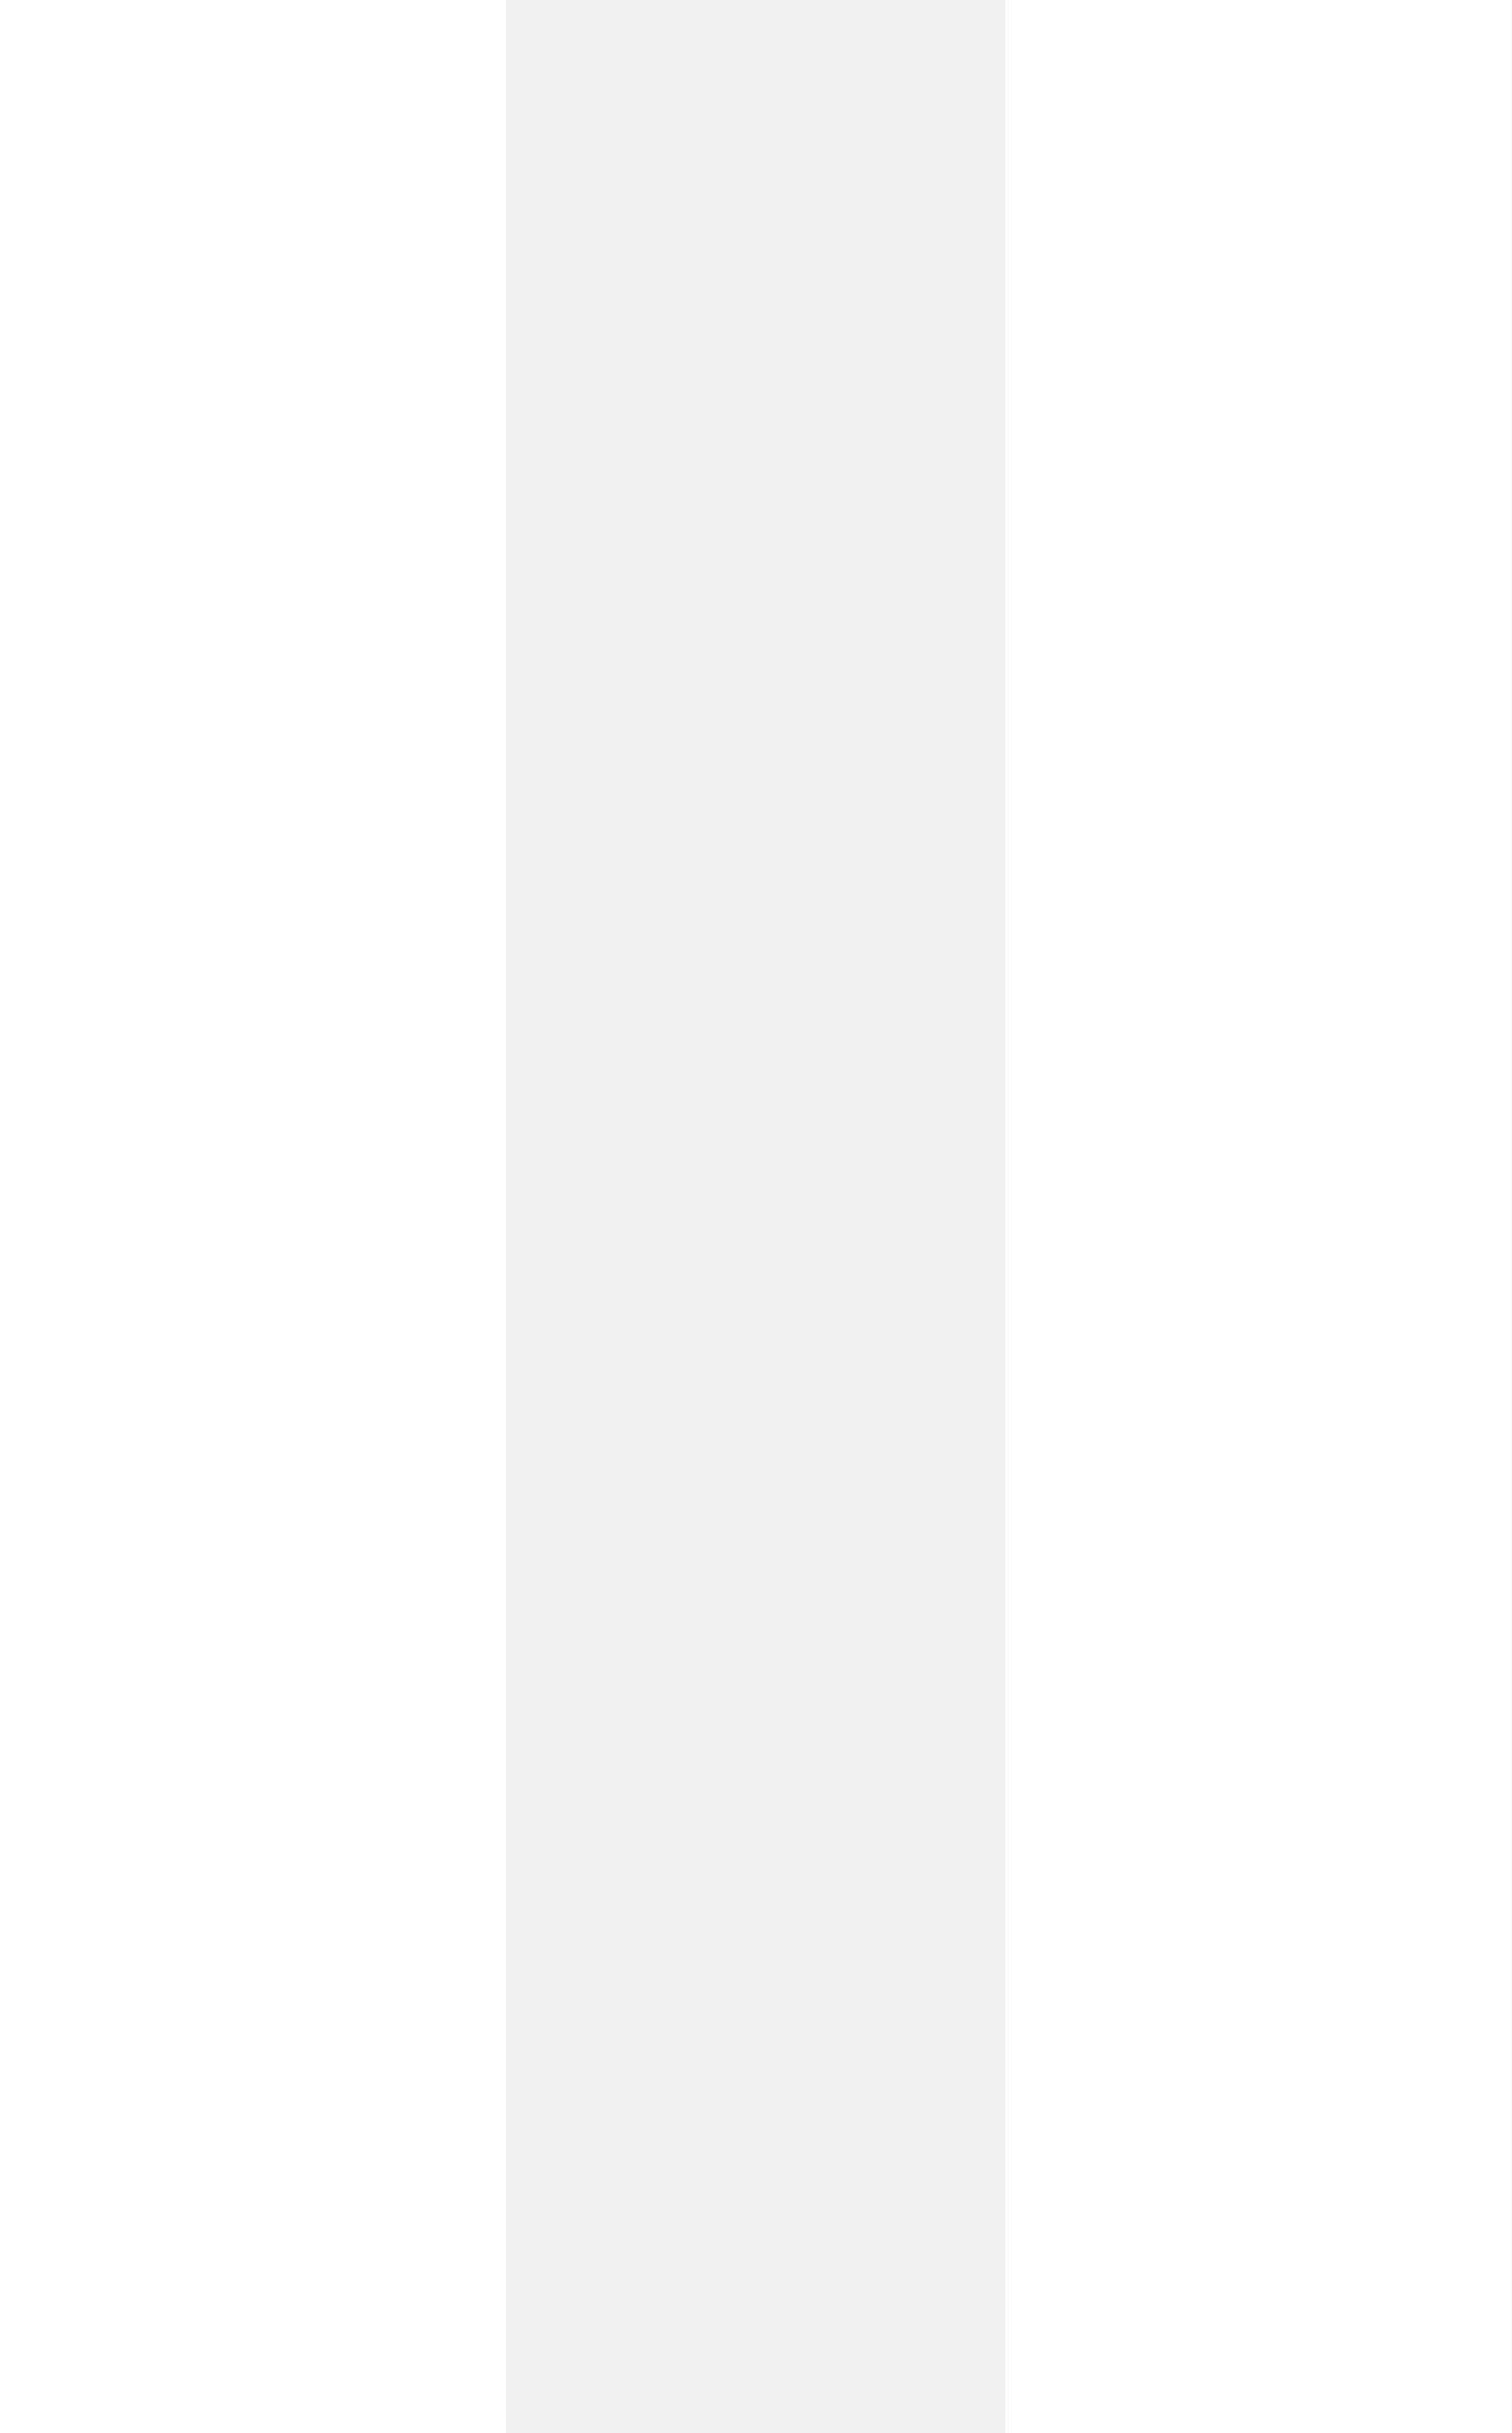
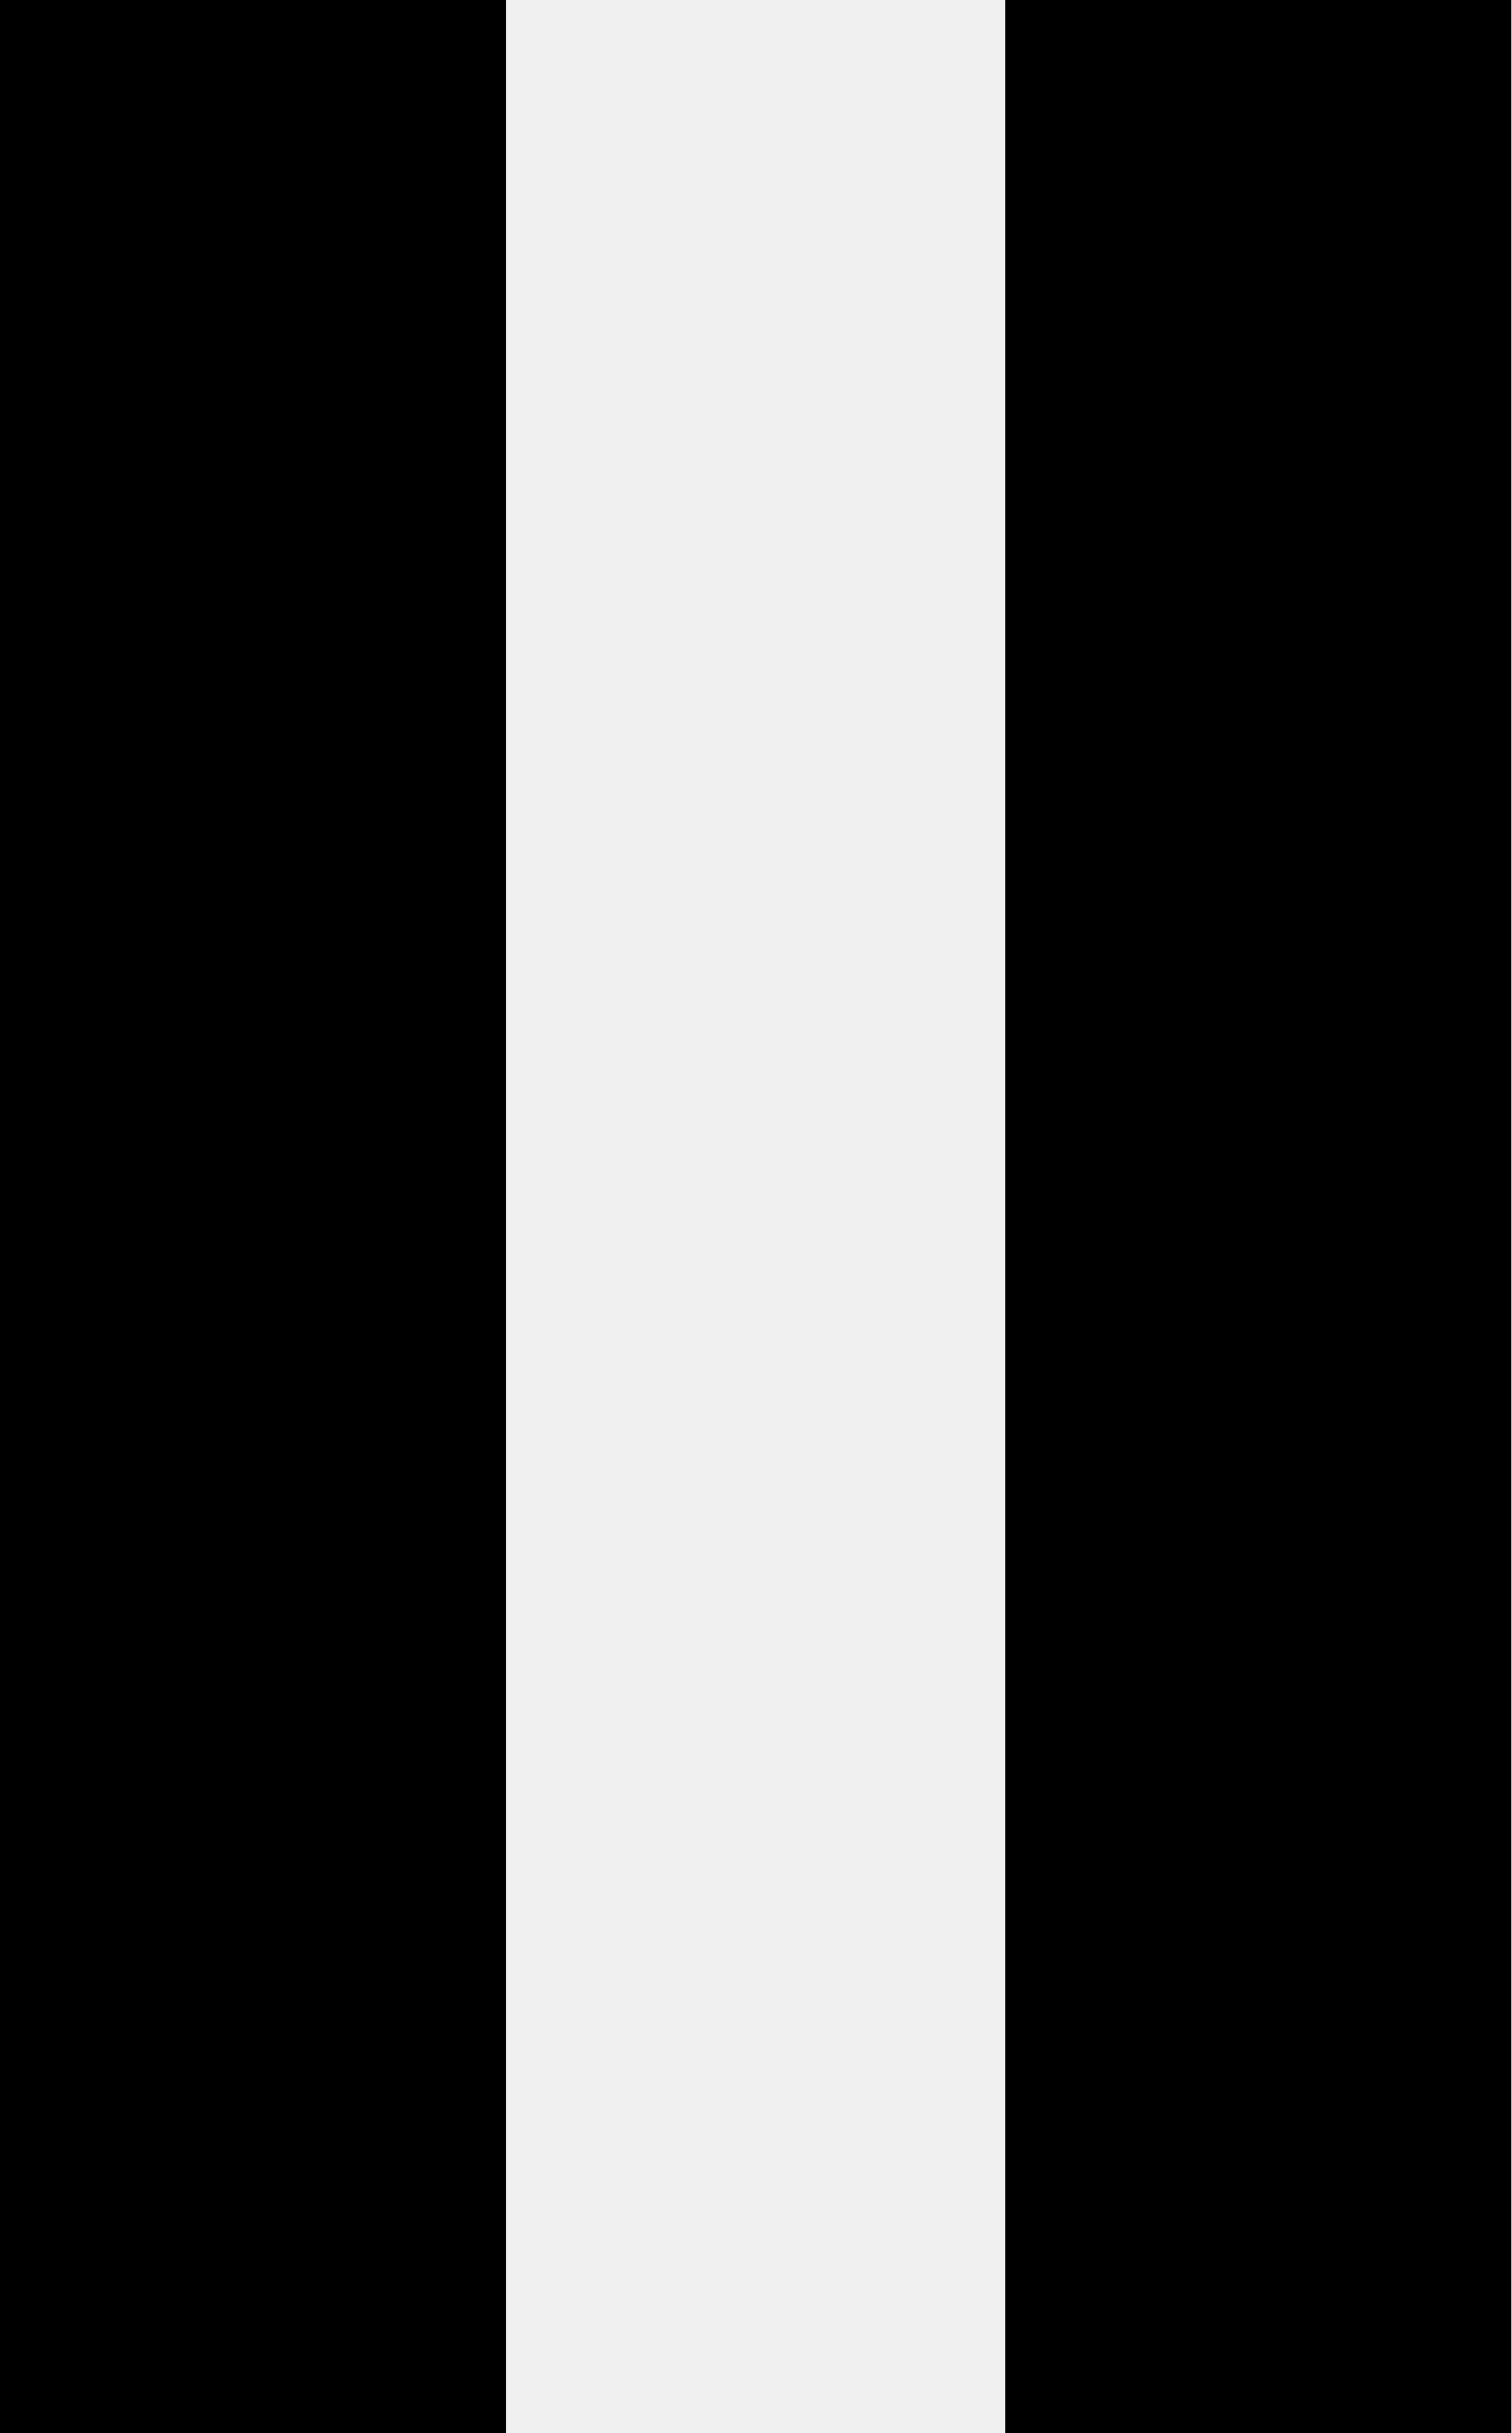
<svg xmlns="http://www.w3.org/2000/svg" viewBox="0 0 55 88.512">
-   <path d="M0 0H18.413V88.512H0V0Z" fill="white" />
-   <path d="M36.579 0H54.992V88.512H36.579V0Z" fill="white" />
+   <path d="M0 0H18.413V88.512H0V0Z" fill="#000" />
+   <path d="M36.579 0H54.992V88.512H36.579V0Z" fill="#000" />
</svg>
